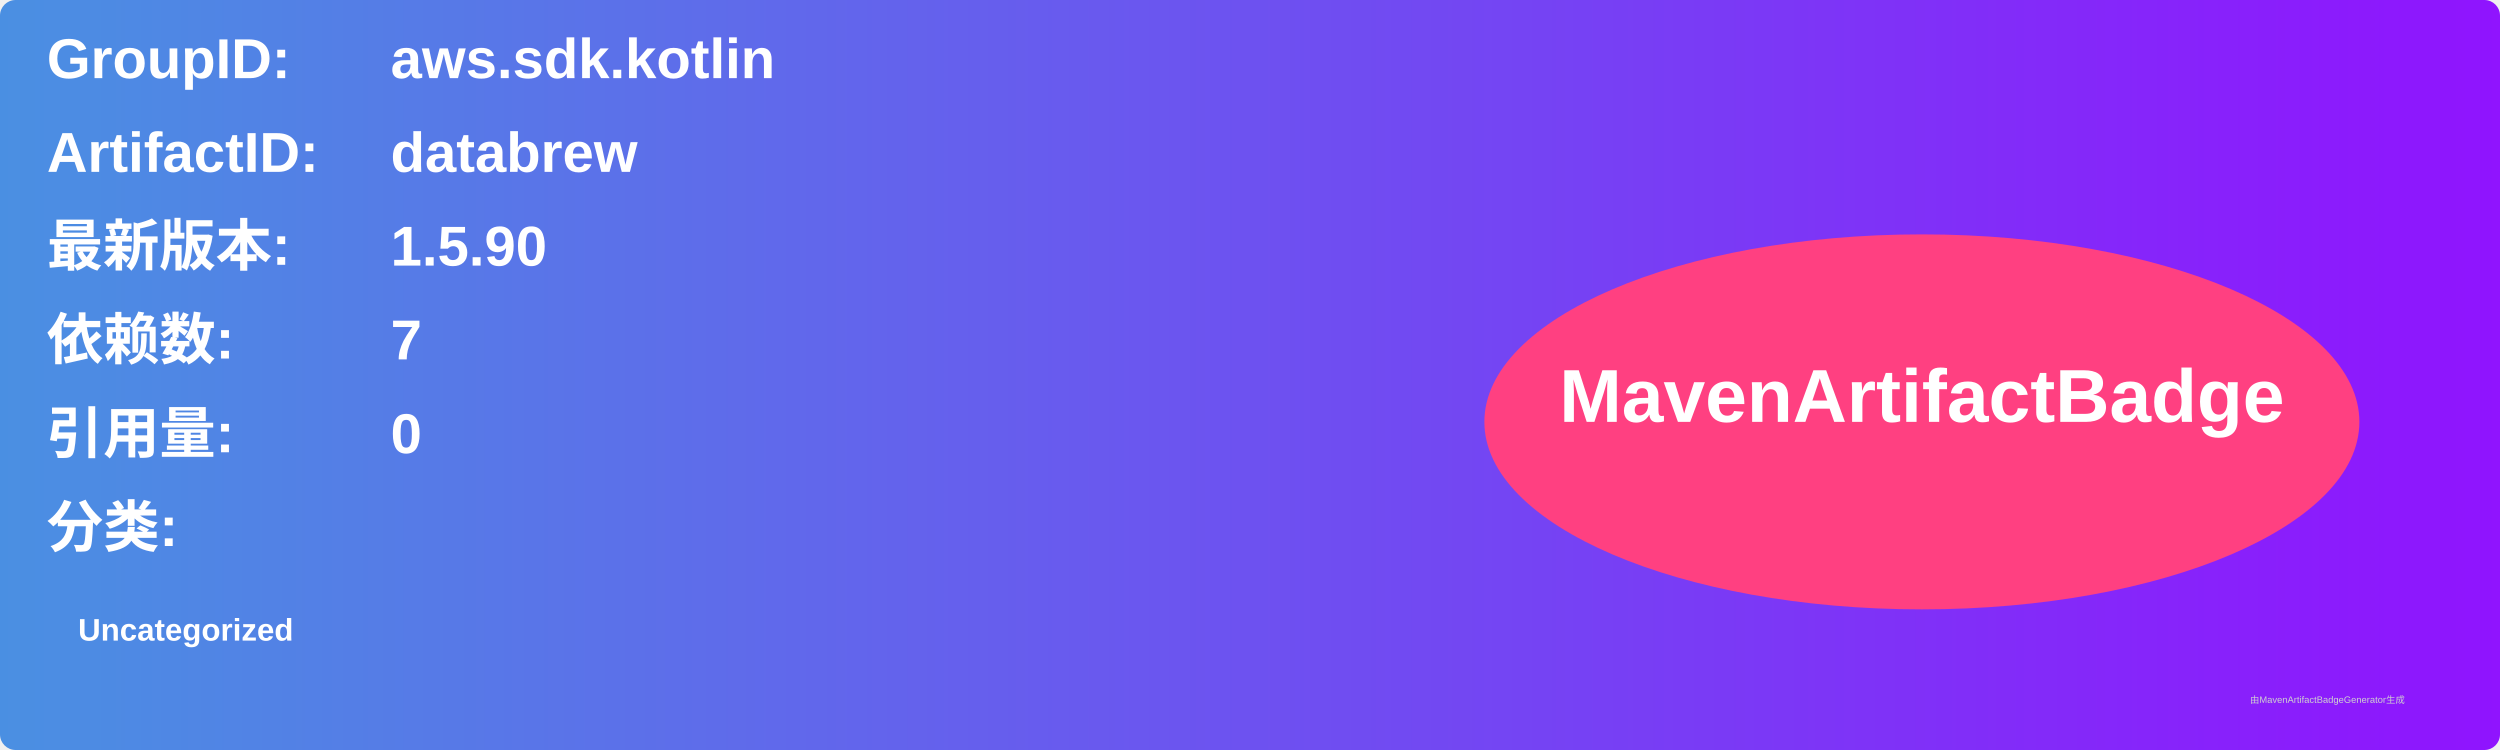
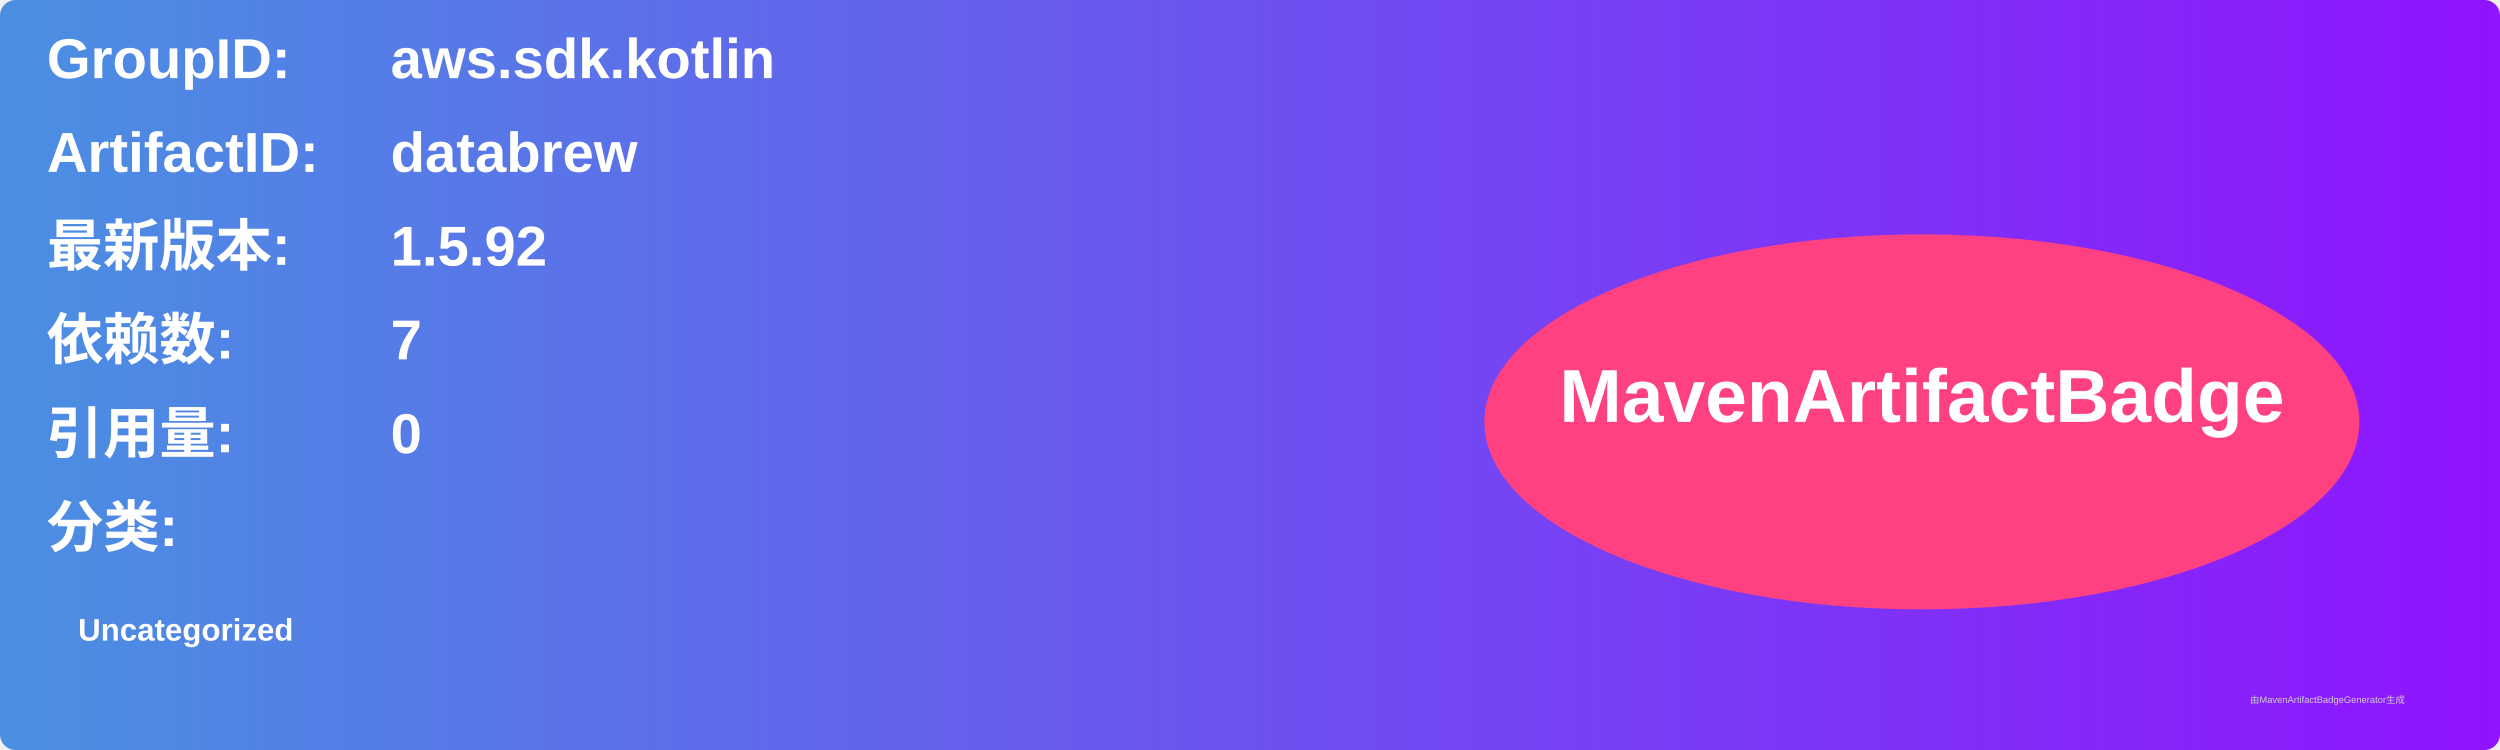
<svg xmlns="http://www.w3.org/2000/svg" width="800" height="240" viewBox="0 0 800 240">
  <linearGradient id="grad" x1="0%" y1="0%" x2="100%" y2="0%">
    <stop offset="0%" stop-color="#4a90e2" />
    <stop offset="100%" stop-color="#9013fe" />
  </linearGradient>
  <rect width="100%" height="100%" rx="5" ry="5" fill="url(#grad)" />
  <g transform="translate(15, 15)">
    <text x="0" y="10" font-family="Arial" font-size="18" fill="white" font-weight="bold" width="260">GroupID:</text>
    <text x="110" y="10" font-family="Arial" font-size="18" fill="white" font-weight="bold" width="460">aws.sdk.kotlin</text>
    <text x="0" y="40" font-family="Arial" font-size="18" fill="white" font-weight="bold" width="260">ArtifactID:</text>
    <text x="110" y="40" font-family="Arial" font-size="18" fill="white" font-weight="bold" width="460">databrew</text>
    <text x="0" y="70" font-family="Arial" font-size="18" fill="white" font-weight="bold">最新版本:</text>
    <text x="110" y="70" font-family="Arial" font-size="18" fill="white" font-weight="bold">
-       <tspan font-weight="bold">1.5.90</tspan>
+       <tspan font-weight="bold">1.5.92</tspan>
    </text>
    <text x="0" y="100" font-family="Arial" font-size="18" fill="white" font-weight="bold">依赖数: </text>
    <text x="110" y="100" font-family="Arial" font-size="18" fill="white">
      <tspan font-weight="bold">7</tspan>
    </text>
    <text x="0" y="130" font-family="Arial" font-size="18" fill="white" font-weight="bold">引用量: </text>
    <text x="110" y="130" font-family="Arial" font-size="18" fill="white">
      <tspan font-weight="bold">0</tspan>
    </text>
    <text x="0" y="160" font-family="Arial" font-size="18" fill="white" font-weight="bold">分类:</text>
    <text x="10" y="190" font-family="Arial" font-size="10" fill="white">
      <tspan font-weight="bold">Uncategorized</tspan>
    </text>
    <ellipse cx="600" cy="120" rx="140" ry="60" fill="#ff4081" />
    <text x="600" y="120" text-anchor="middle" font-family="Arial" font-size="24" fill="white" font-weight="bold">MavenArtifactBadge</text>
  </g>
  <text x="720" y="225" font-family="Arial" font-size="3" fill="#d0d0d0">由MavenArtifactBadgeGenerator生成</text>
</svg>
